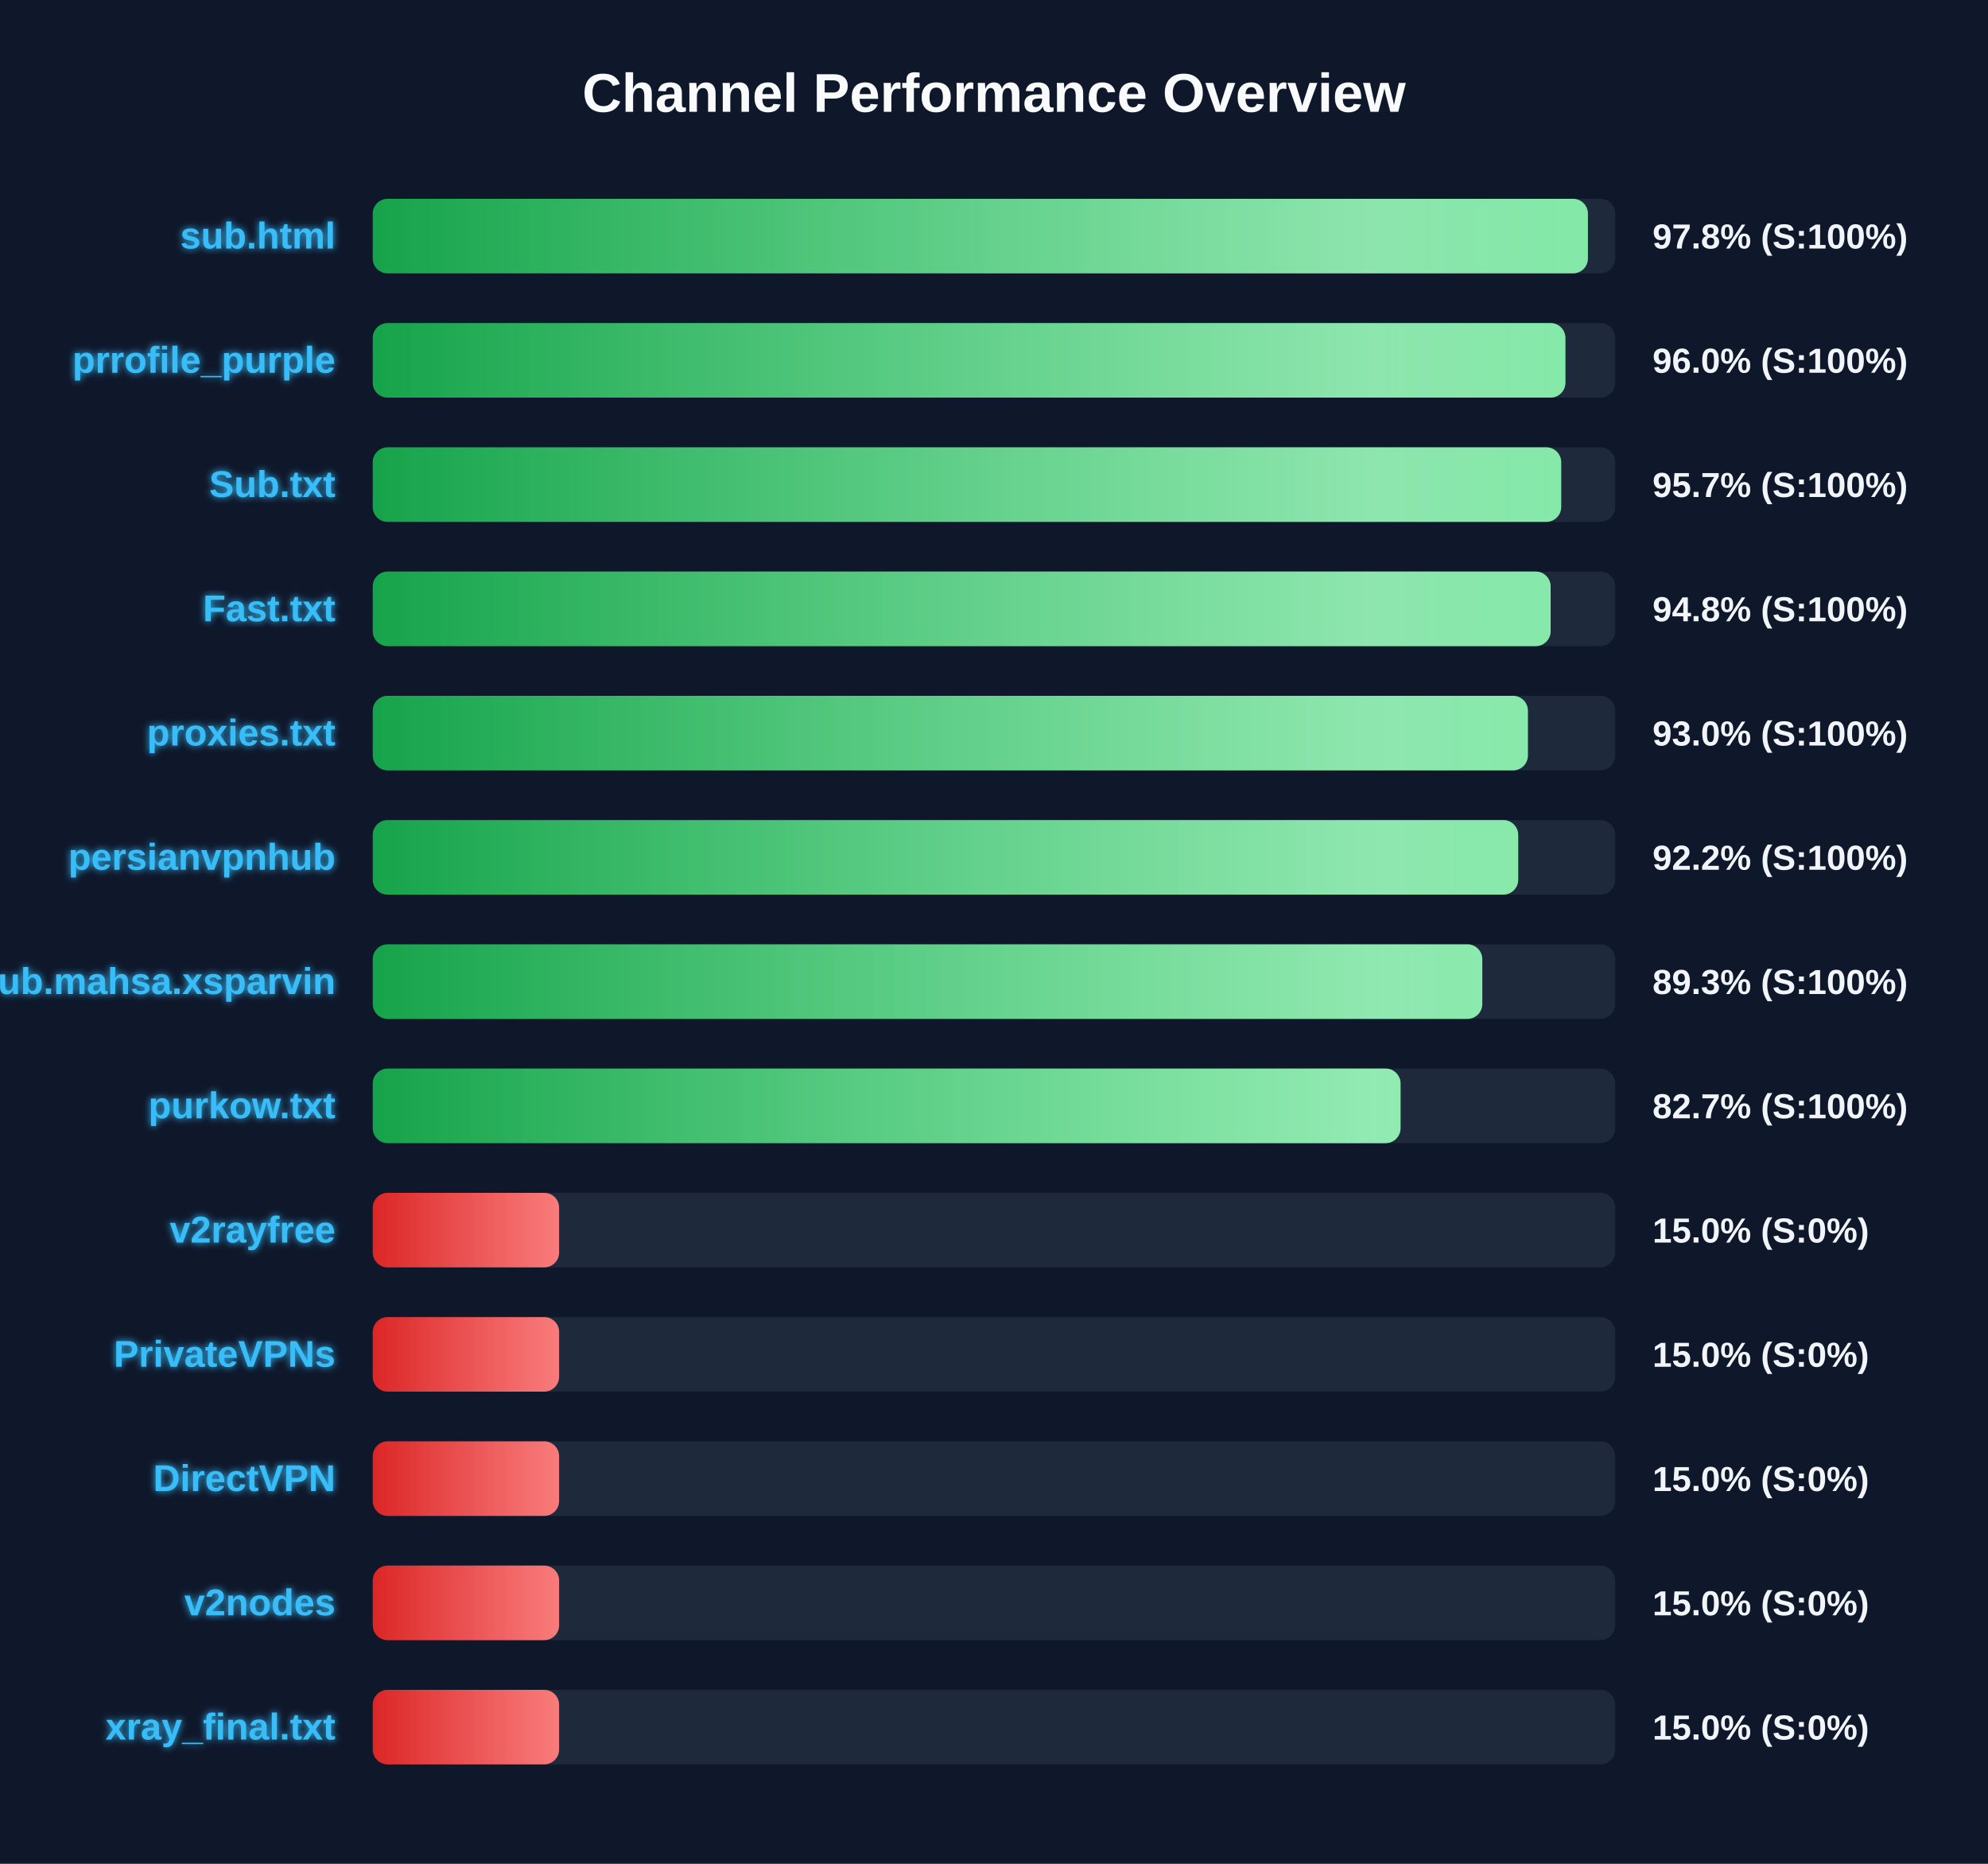
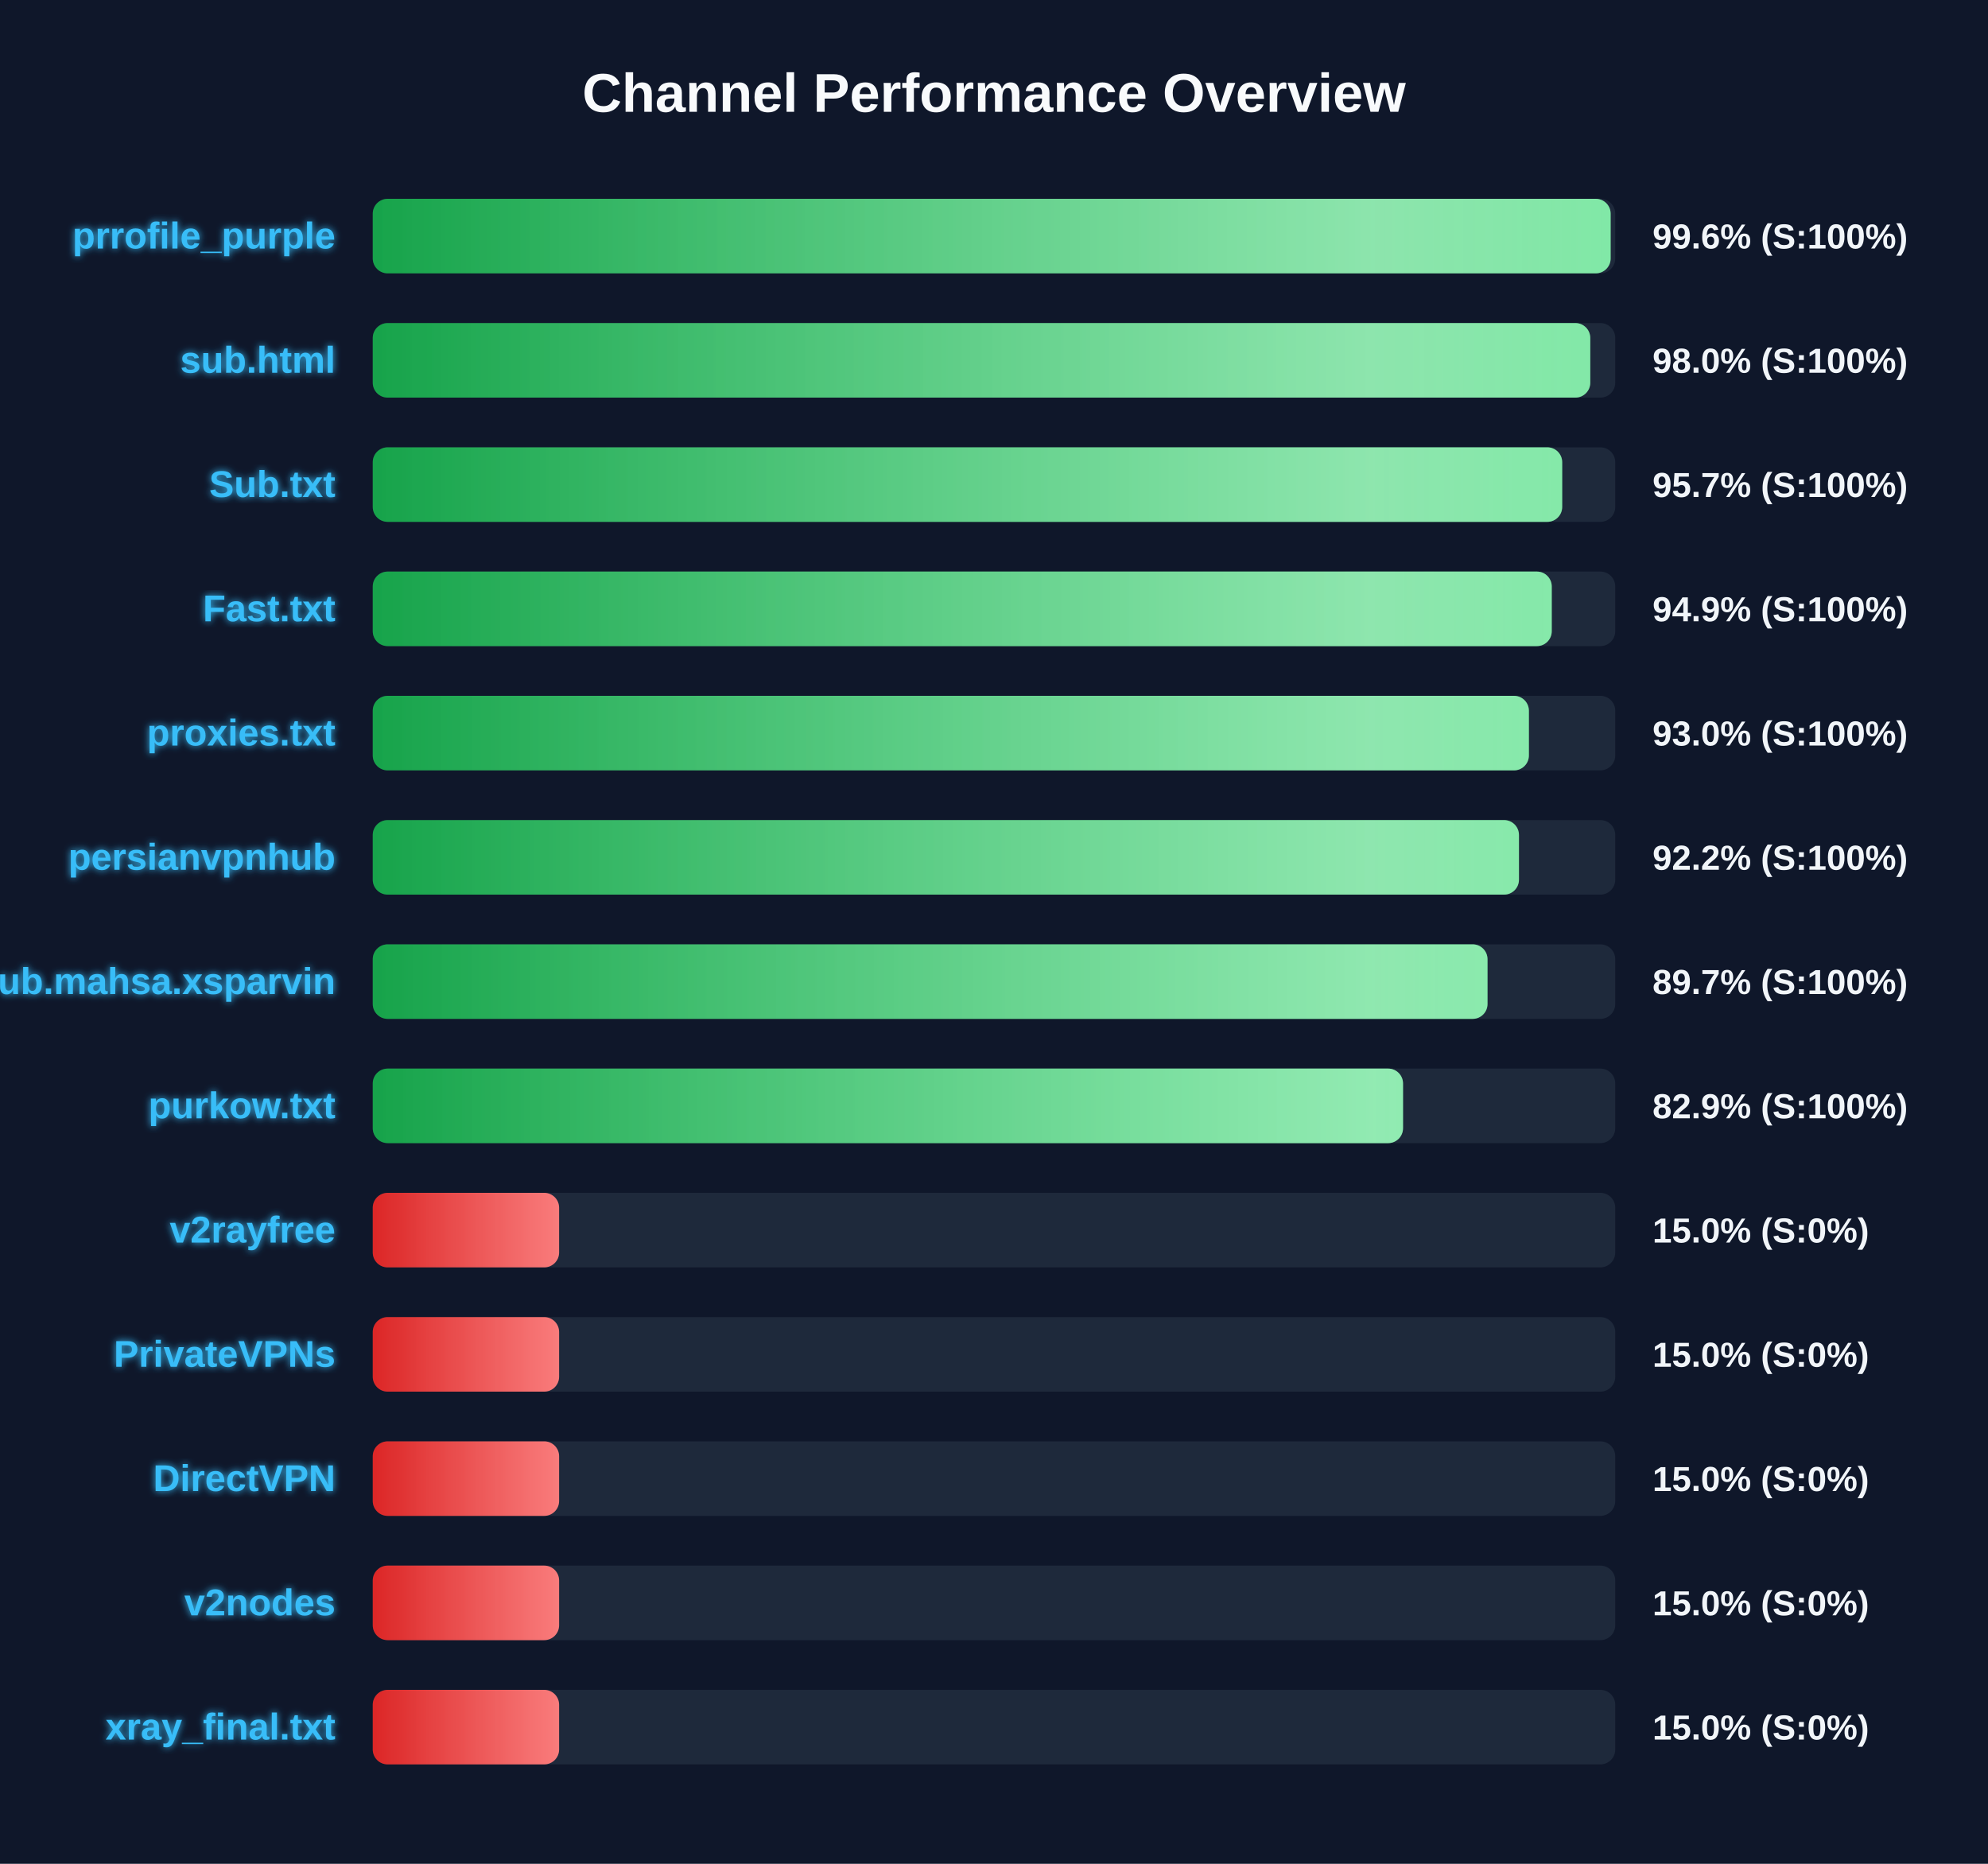
<svg xmlns="http://www.w3.org/2000/svg" width="800" height="750" version="1.1">
  <defs>
    <linearGradient id="grad-green" x1="0%" y1="0%" x2="100%" y2="0%">
      <stop offset="0%" stop-color="#16a34a" />
      <stop offset="100%" stop-color="#4ade80" />
    </linearGradient>
    <linearGradient id="grad-yellow" x1="0%" y1="0%" x2="100%" y2="0%">
      <stop offset="0%" stop-color="#ca8a04" />
      <stop offset="100%" stop-color="#fde047" />
    </linearGradient>
    <linearGradient id="grad-red" x1="0%" y1="0%" x2="100%" y2="0%">
      <stop offset="0%" stop-color="#dc2626" />
      <stop offset="100%" stop-color="#f87171" />
    </linearGradient>
    <linearGradient id="shimmer" x1="0%" y1="0%" x2="100%" y2="0%">
      <stop offset="0%" stop-color="rgba(255,255,255,0)" />
      <stop offset="50%" stop-color="rgba(255,255,255,0.4)" />
      <stop offset="100%" stop-color="rgba(255,255,255,0)" />
    </linearGradient>
    <filter id="glow" x="-20%" y="-20%" width="140%" height="140%">
      <feGaussianBlur stdDeviation="1.5" result="blur" />
      <feComposite in="SourceGraphic" in2="blur" operator="over" />
    </filter>
  </defs>
  <style>
        .bg-rect { fill: #0f172a; }
        .title { font: bold 22px 'Segoe UI', Arial, sans-serif; fill: #f8fafc; }
        .row { font: bold 15px 'Segoe UI', Arial, sans-serif; fill: #38bdf8; filter: url(#glow); }
        .score { font: bold 14px 'Segoe UI', Arial, sans-serif; fill: #f1f5f9; }
        @keyframes shimmer-anim {
            0% { transform: translateX(-100%); }
            100% { transform: translateX(200%); }
        }
        .shimmer-rect {
            animation: shimmer-anim 2.5s infinite linear;
        }
    </style>
  <rect width="100%" height="100%" class="bg-rect" />
  <text x="400" y="45" text-anchor="middle" class="title">Channel Performance Overview</text>
  <rect x="150" y="80" width="500" height="30" fill="#1e293b" rx="6" />
  <clipPath id="clip-0">
-     <rect x="150" y="80" width="489.0" height="30" rx="6" />
+     <rect x="150" y="80" width="498.15" height="30" rx="6" />
  </clipPath>
-   <rect x="150" y="80" width="489.0" height="30" fill="url(#grad-green)" rx="6" />
+   <rect x="150" y="80" width="498.15" height="30" fill="url(#grad-green)" rx="6" />
  <g clip-path="url(#clip-0)">
    <rect x="150" y="80" width="100%" height="30" fill="url(#shimmer)" class="shimmer-rect" />
  </g>
-   <text x="135" y="100" text-anchor="end" class="row">sub.html</text>
-   <text x="665" y="100" text-anchor="start" class="score">97.8% (S:100%)</text>
+   <text x="135" y="100" text-anchor="end" class="row">prrofile_purple</text>
+   <text x="665" y="100" text-anchor="start" class="score">99.6% (S:100%)</text>
  <rect x="150" y="130" width="500" height="30" fill="#1e293b" rx="6" />
  <clipPath id="clip-1">
-     <rect x="150" y="130" width="479.95" height="30" rx="6" />
+     <rect x="150" y="130" width="489.95" height="30" rx="6" />
  </clipPath>
-   <rect x="150" y="130" width="479.95" height="30" fill="url(#grad-green)" rx="6" />
+   <rect x="150" y="130" width="489.95" height="30" fill="url(#grad-green)" rx="6" />
  <g clip-path="url(#clip-1)">
    <rect x="150" y="130" width="100%" height="30" fill="url(#shimmer)" class="shimmer-rect" />
  </g>
-   <text x="135" y="150" text-anchor="end" class="row">prrofile_purple</text>
-   <text x="665" y="150" text-anchor="start" class="score">96.0% (S:100%)</text>
+   <text x="135" y="150" text-anchor="end" class="row">sub.html</text>
+   <text x="665" y="150" text-anchor="start" class="score">98.0% (S:100%)</text>
  <rect x="150" y="180" width="500" height="30" fill="#1e293b" rx="6" />
  <clipPath id="clip-2">
-     <rect x="150" y="180" width="478.25" height="30" rx="6" />
+     <rect x="150" y="180" width="478.65" height="30" rx="6" />
  </clipPath>
-   <rect x="150" y="180" width="478.25" height="30" fill="url(#grad-green)" rx="6" />
+   <rect x="150" y="180" width="478.65" height="30" fill="url(#grad-green)" rx="6" />
  <g clip-path="url(#clip-2)">
    <rect x="150" y="180" width="100%" height="30" fill="url(#shimmer)" class="shimmer-rect" />
  </g>
  <text x="135" y="200" text-anchor="end" class="row">Sub.txt</text>
  <text x="665" y="200" text-anchor="start" class="score">95.7% (S:100%)</text>
  <rect x="150" y="230" width="500" height="30" fill="#1e293b" rx="6" />
  <clipPath id="clip-3">
-     <rect x="150" y="230" width="474.0" height="30" rx="6" />
+     <rect x="150" y="230" width="474.45" height="30" rx="6" />
  </clipPath>
-   <rect x="150" y="230" width="474.0" height="30" fill="url(#grad-green)" rx="6" />
+   <rect x="150" y="230" width="474.45" height="30" fill="url(#grad-green)" rx="6" />
  <g clip-path="url(#clip-3)">
    <rect x="150" y="230" width="100%" height="30" fill="url(#shimmer)" class="shimmer-rect" />
  </g>
  <text x="135" y="250" text-anchor="end" class="row">Fast.txt</text>
-   <text x="665" y="250" text-anchor="start" class="score">94.8% (S:100%)</text>
+   <text x="665" y="250" text-anchor="start" class="score">94.9% (S:100%)</text>
  <rect x="150" y="280" width="500" height="30" fill="#1e293b" rx="6" />
  <clipPath id="clip-4">
-     <rect x="150" y="280" width="464.85" height="30" rx="6" />
+     <rect x="150" y="280" width="465.25" height="30" rx="6" />
  </clipPath>
-   <rect x="150" y="280" width="464.85" height="30" fill="url(#grad-green)" rx="6" />
+   <rect x="150" y="280" width="465.25" height="30" fill="url(#grad-green)" rx="6" />
  <g clip-path="url(#clip-4)">
    <rect x="150" y="280" width="100%" height="30" fill="url(#shimmer)" class="shimmer-rect" />
  </g>
  <text x="135" y="300" text-anchor="end" class="row">proxies.txt</text>
  <text x="665" y="300" text-anchor="start" class="score">93.0% (S:100%)</text>
  <rect x="150" y="330" width="500" height="30" fill="#1e293b" rx="6" />
  <clipPath id="clip-5">
-     <rect x="150" y="330" width="460.95" height="30" rx="6" />
+     <rect x="150" y="330" width="461.25" height="30" rx="6" />
  </clipPath>
-   <rect x="150" y="330" width="460.95" height="30" fill="url(#grad-green)" rx="6" />
+   <rect x="150" y="330" width="461.25" height="30" fill="url(#grad-green)" rx="6" />
  <g clip-path="url(#clip-5)">
    <rect x="150" y="330" width="100%" height="30" fill="url(#shimmer)" class="shimmer-rect" />
  </g>
  <text x="135" y="350" text-anchor="end" class="row">persianvpnhub</text>
  <text x="665" y="350" text-anchor="start" class="score">92.2% (S:100%)</text>
  <rect x="150" y="380" width="500" height="30" fill="#1e293b" rx="6" />
  <clipPath id="clip-6">
-     <rect x="150" y="380" width="446.5" height="30" rx="6" />
+     <rect x="150" y="380" width="448.6" height="30" rx="6" />
  </clipPath>
-   <rect x="150" y="380" width="446.5" height="30" fill="url(#grad-green)" rx="6" />
+   <rect x="150" y="380" width="448.6" height="30" fill="url(#grad-green)" rx="6" />
  <g clip-path="url(#clip-6)">
    <rect x="150" y="380" width="100%" height="30" fill="url(#shimmer)" class="shimmer-rect" />
  </g>
  <text x="135" y="400" text-anchor="end" class="row">Sub.mahsa.xsparvin</text>
-   <text x="665" y="400" text-anchor="start" class="score">89.3% (S:100%)</text>
+   <text x="665" y="400" text-anchor="start" class="score">89.7% (S:100%)</text>
  <rect x="150" y="430" width="500" height="30" fill="#1e293b" rx="6" />
  <clipPath id="clip-7">
-     <rect x="150" y="430" width="413.6" height="30" rx="6" />
+     <rect x="150" y="430" width="414.6" height="30" rx="6" />
  </clipPath>
-   <rect x="150" y="430" width="413.6" height="30" fill="url(#grad-green)" rx="6" />
+   <rect x="150" y="430" width="414.6" height="30" fill="url(#grad-green)" rx="6" />
  <g clip-path="url(#clip-7)">
    <rect x="150" y="430" width="100%" height="30" fill="url(#shimmer)" class="shimmer-rect" />
  </g>
  <text x="135" y="450" text-anchor="end" class="row">purkow.txt</text>
-   <text x="665" y="450" text-anchor="start" class="score">82.7% (S:100%)</text>
+   <text x="665" y="450" text-anchor="start" class="score">82.9% (S:100%)</text>
  <rect x="150" y="480" width="500" height="30" fill="#1e293b" rx="6" />
  <clipPath id="clip-8">
    <rect x="150" y="480" width="75.0" height="30" rx="6" />
  </clipPath>
  <rect x="150" y="480" width="75.0" height="30" fill="url(#grad-red)" rx="6" />
  <g clip-path="url(#clip-8)">
    <rect x="150" y="480" width="100%" height="30" fill="url(#shimmer)" class="shimmer-rect" />
  </g>
  <text x="135" y="500" text-anchor="end" class="row">v2rayfree</text>
  <text x="665" y="500" text-anchor="start" class="score">15.0% (S:0%)</text>
  <rect x="150" y="530" width="500" height="30" fill="#1e293b" rx="6" />
  <clipPath id="clip-9">
    <rect x="150" y="530" width="75.0" height="30" rx="6" />
  </clipPath>
  <rect x="150" y="530" width="75.0" height="30" fill="url(#grad-red)" rx="6" />
  <g clip-path="url(#clip-9)">
    <rect x="150" y="530" width="100%" height="30" fill="url(#shimmer)" class="shimmer-rect" />
  </g>
  <text x="135" y="550" text-anchor="end" class="row">PrivateVPNs</text>
  <text x="665" y="550" text-anchor="start" class="score">15.0% (S:0%)</text>
  <rect x="150" y="580" width="500" height="30" fill="#1e293b" rx="6" />
  <clipPath id="clip-10">
    <rect x="150" y="580" width="75.0" height="30" rx="6" />
  </clipPath>
  <rect x="150" y="580" width="75.0" height="30" fill="url(#grad-red)" rx="6" />
  <g clip-path="url(#clip-10)">
    <rect x="150" y="580" width="100%" height="30" fill="url(#shimmer)" class="shimmer-rect" />
  </g>
  <text x="135" y="600" text-anchor="end" class="row">DirectVPN</text>
  <text x="665" y="600" text-anchor="start" class="score">15.0% (S:0%)</text>
  <rect x="150" y="630" width="500" height="30" fill="#1e293b" rx="6" />
  <clipPath id="clip-11">
    <rect x="150" y="630" width="75.0" height="30" rx="6" />
  </clipPath>
  <rect x="150" y="630" width="75.0" height="30" fill="url(#grad-red)" rx="6" />
  <g clip-path="url(#clip-11)">
    <rect x="150" y="630" width="100%" height="30" fill="url(#shimmer)" class="shimmer-rect" />
  </g>
  <text x="135" y="650" text-anchor="end" class="row">v2nodes</text>
  <text x="665" y="650" text-anchor="start" class="score">15.0% (S:0%)</text>
  <rect x="150" y="680" width="500" height="30" fill="#1e293b" rx="6" />
  <clipPath id="clip-12">
    <rect x="150" y="680" width="75.0" height="30" rx="6" />
  </clipPath>
  <rect x="150" y="680" width="75.0" height="30" fill="url(#grad-red)" rx="6" />
  <g clip-path="url(#clip-12)">
    <rect x="150" y="680" width="100%" height="30" fill="url(#shimmer)" class="shimmer-rect" />
  </g>
  <text x="135" y="700" text-anchor="end" class="row">xray_final.txt</text>
  <text x="665" y="700" text-anchor="start" class="score">15.0% (S:0%)</text>
</svg>
